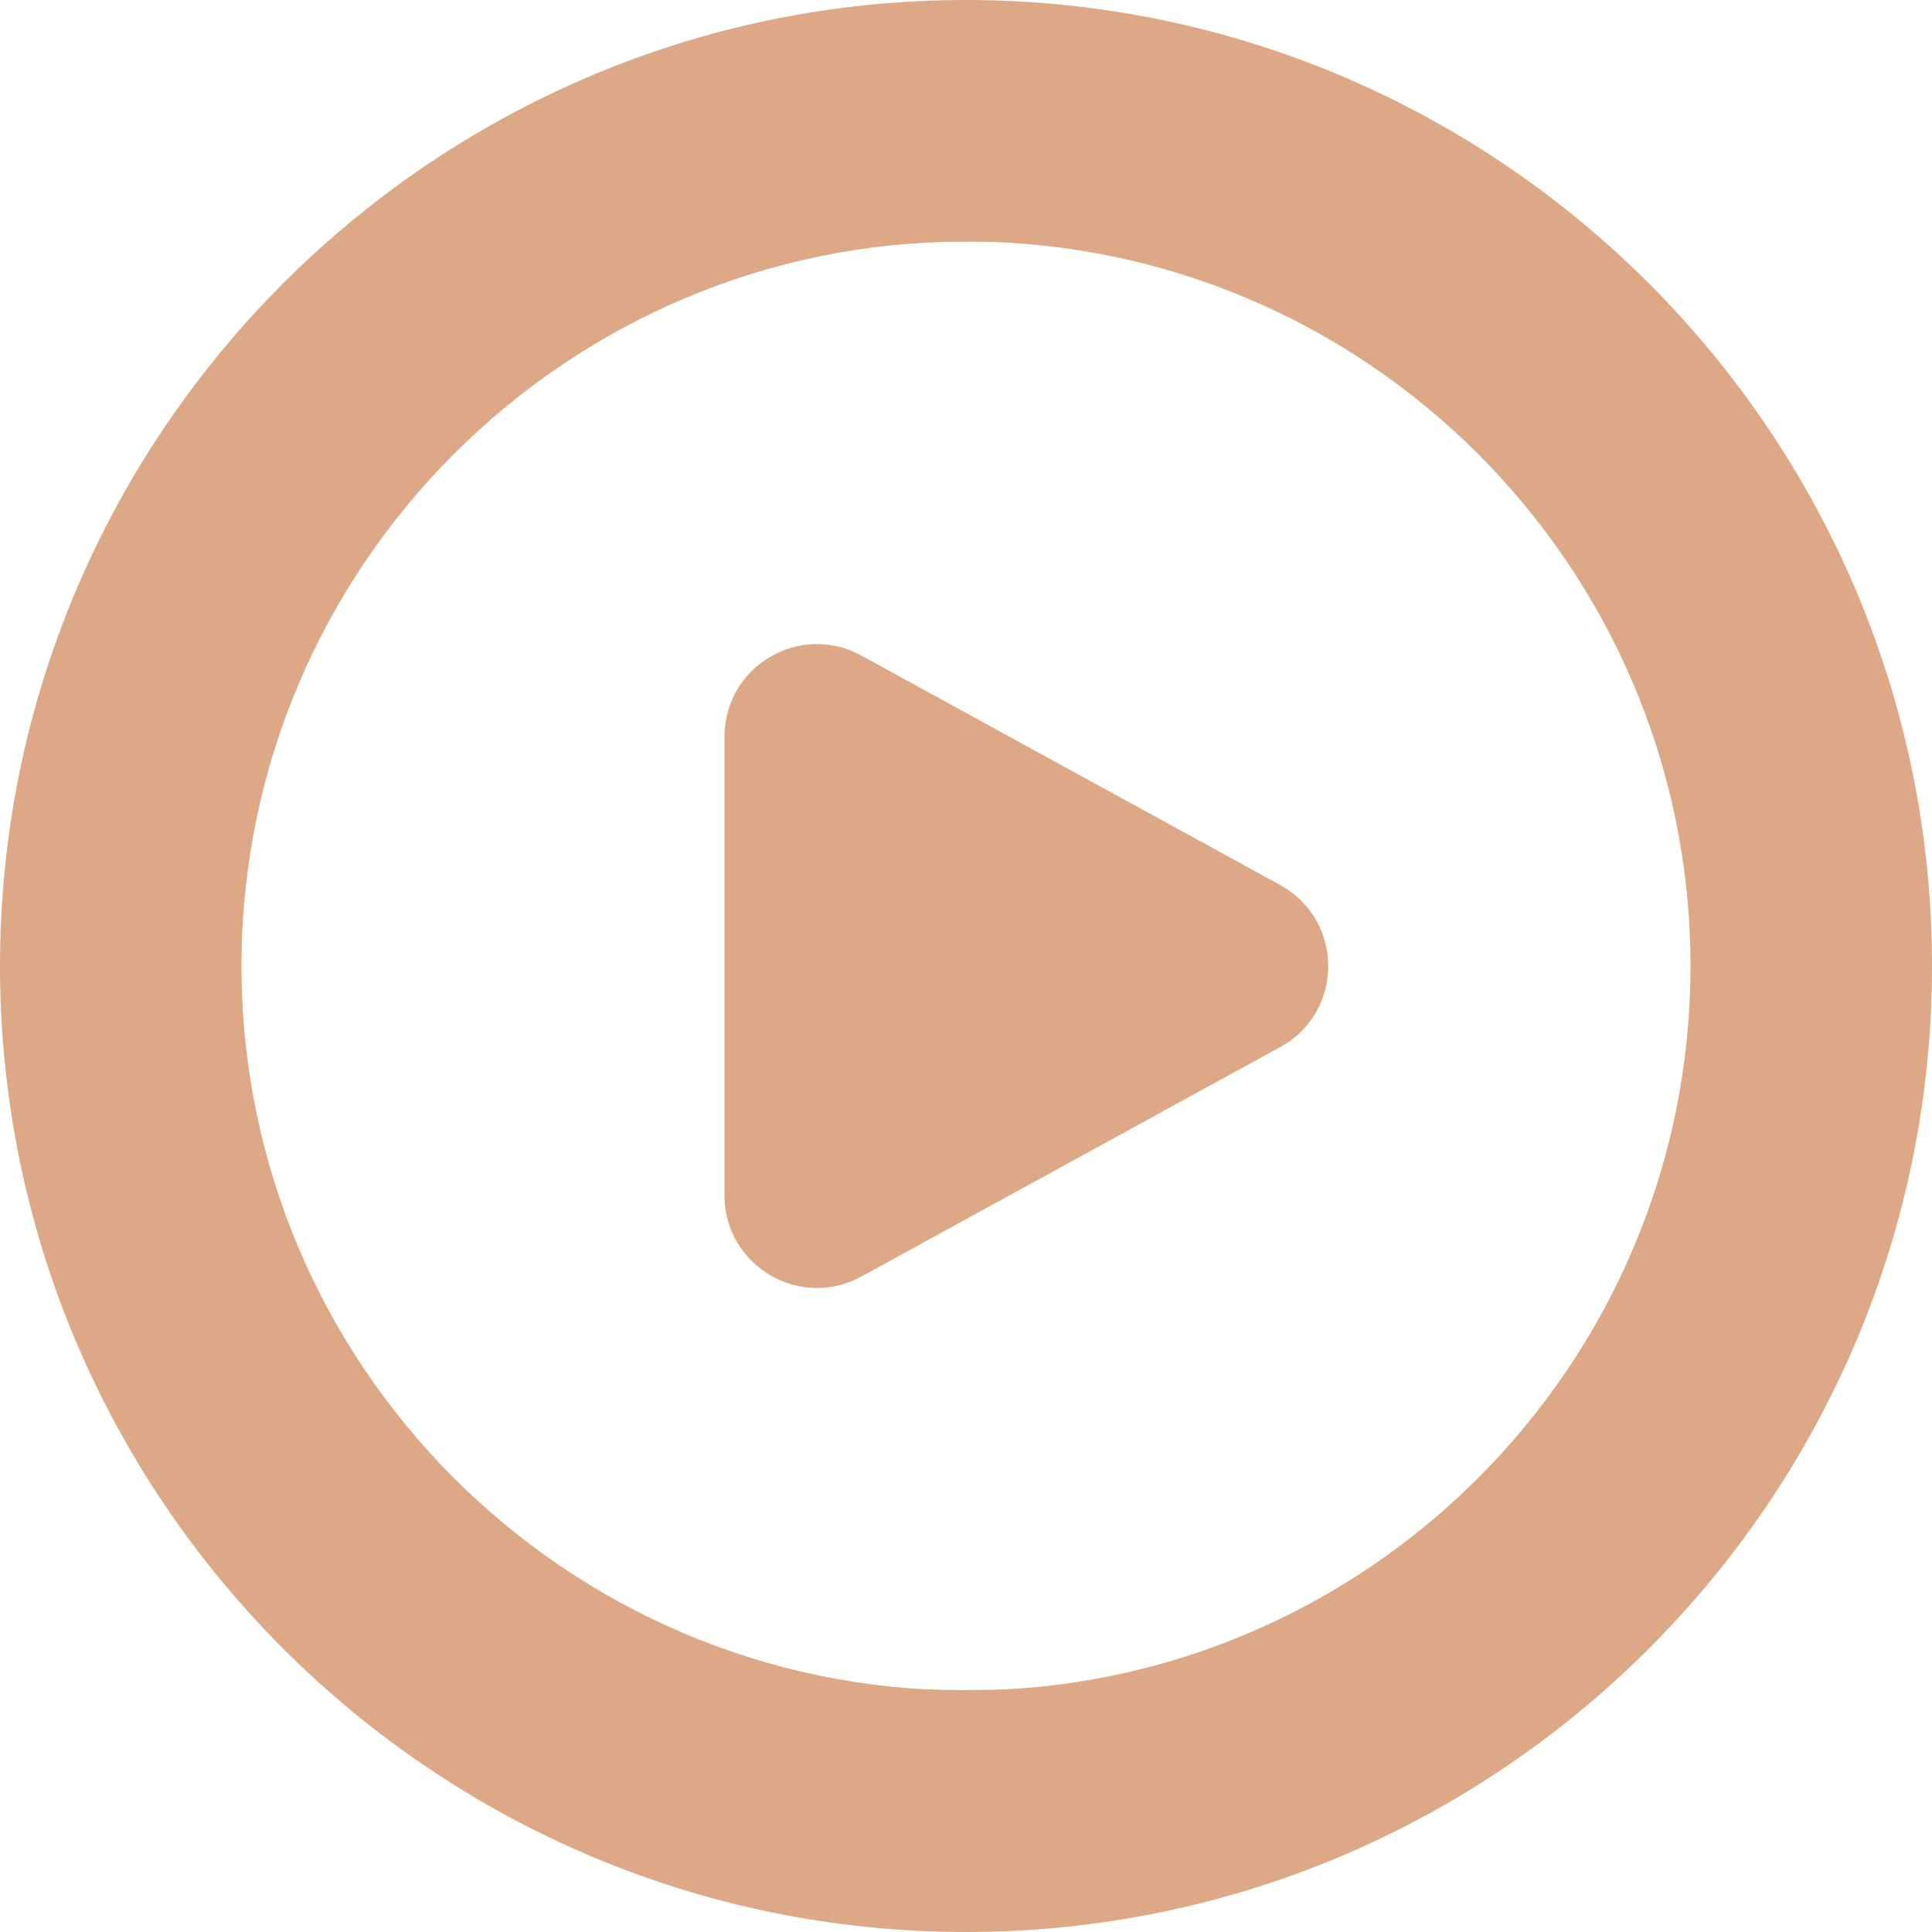
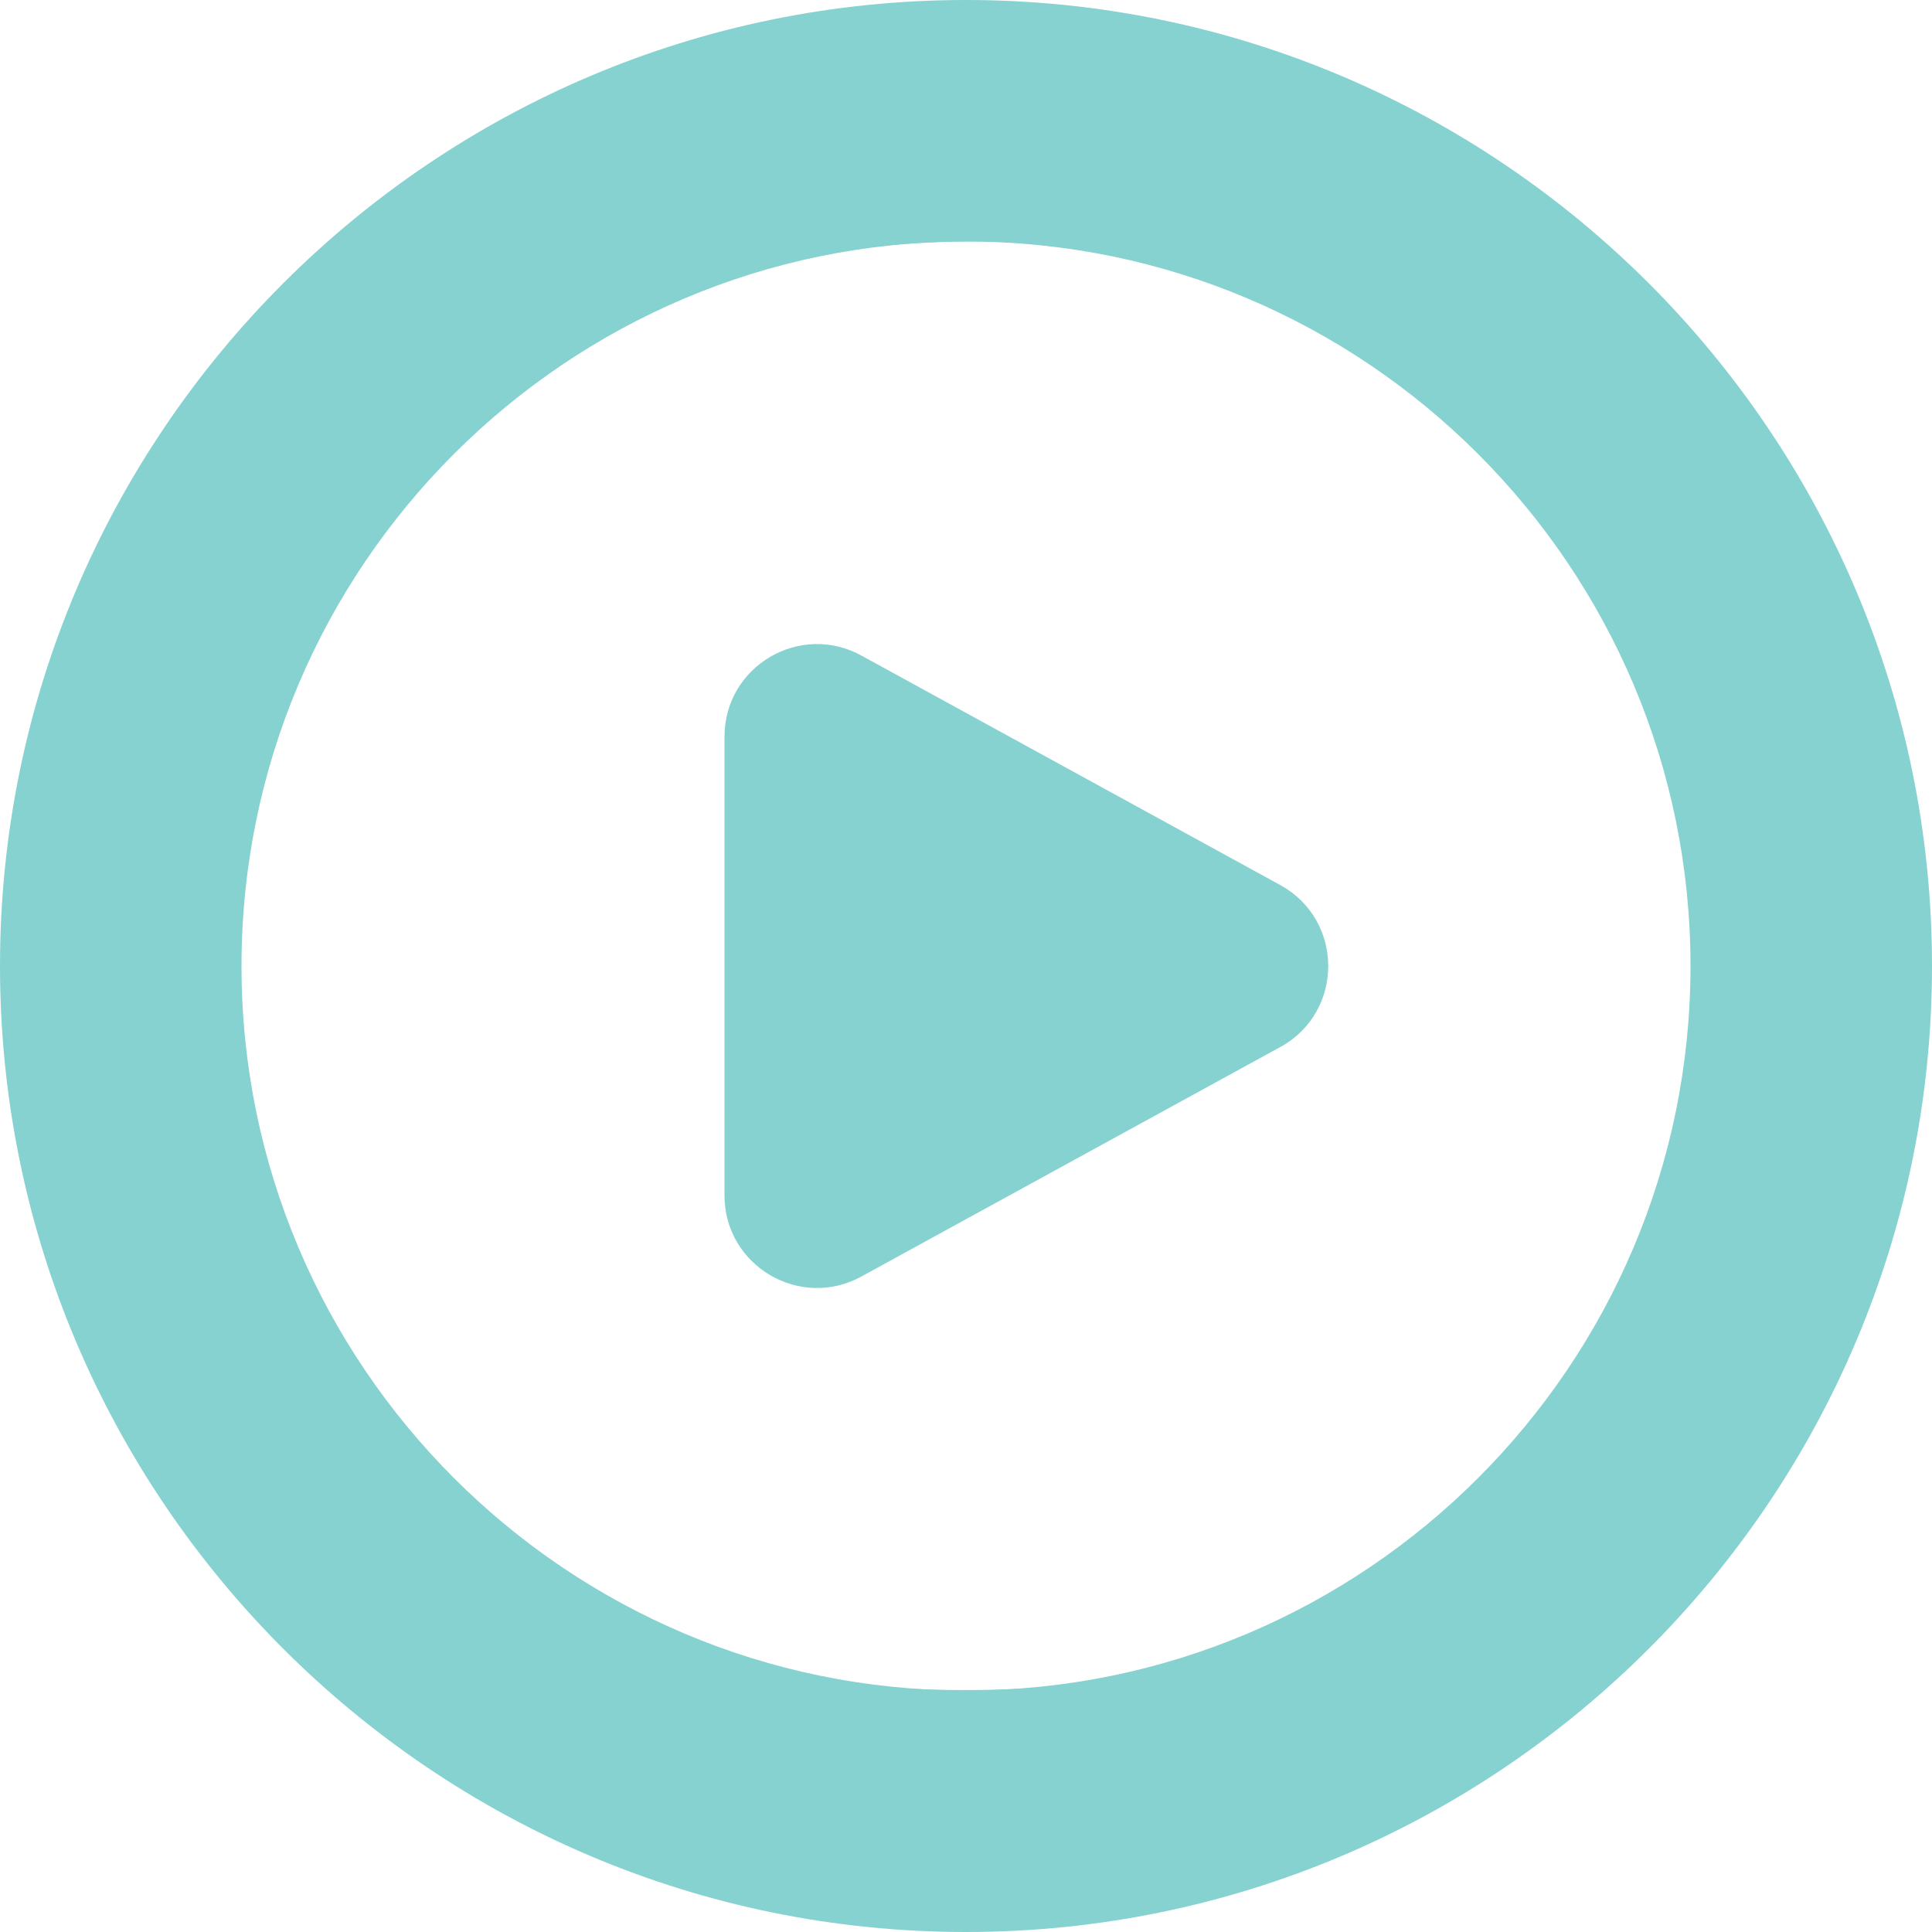
<svg xmlns="http://www.w3.org/2000/svg" id="Layer_1" data-name="Layer 1" viewBox="0 0 24 24" width="512" height="512" version="1.1">
  <defs id="defs1">
    <linearGradient id="linearGradient10">
-       <stop style="stop-color:#dda885;stop-opacity:1;" offset="0" id="stop9" />
-       <stop style="stop-color:#dda885;stop-opacity:1" offset="1" id="stop10" />
+       <stop style="stop-color:#85d2d0;stop-opacity:1;" offset="0" id="stop9" />
+       <stop style="stop-color:#85d2d0;stop-opacity:1" offset="1" id="stop10" />
    </linearGradient>
  </defs>
  <path d="m12,0C5.383,0,0,5.383,0,12s5.383,12,12,12,12-5.383,12-12S18.617,0,12,0Zm0,21c-4.963,0-9-4.038-9-9S7.037,3,12,3s9,4.038,9,9-4.037,9-9,9Zm3.914-7.999l-5.202,2.85c-.766.431-1.712-.123-1.712-1.001v-5.699c0-.879.946-1.432,1.712-1.001l5.202,2.85c.781.439.781,1.563,0,2.002Z" id="path1" style="fill-opacity:1;fill:url(#linearGradient10)" />
  <path style="fill:url(#linearGradient10);stroke-width:0.895;fill-opacity:1" d="M 233.175,510.557 C 182.631,505.83 134.957,486.341 94.881,454.024 82.352,443.921 62.218,423.106 52.684,410.4 24.356,372.647 7.93,332.034 2.23,285.651 c -1.868,-15.2 -1.868,-44.102 0,-59.301 C 9.216,169.508 33.054,119.47 72.474,78.904 93.807,56.951 116.003,40.57 142.083,27.533 c 72.18,-36.082 155.584,-36.125 227.595,-0.117 26.466,13.234 48.504,29.481 69.818,51.471 24.343,25.115 42.127,52.633 54.443,84.236 11.949,30.662 17.207,59.042 17.207,92.876 0,41.714 -8.756,78.786 -27.17,115.031 -15.618,30.743 -39.326,60.333 -65.823,82.156 -46.105,37.971 -104.712,58.792 -163.944,58.244 -7.138,-0.066 -16.604,-0.459 -21.035,-0.874 z m 48.066,-63.889 c 63.948,-8.417 119.102,-48.219 147.594,-106.51 26.012,-53.22 26.012,-115.097 0,-168.316 C 400.265,113.392 345.577,73.961 281.063,65.297 262.19,62.763 233.216,63.961 214.825,68.038 119.988,89.058 55.153,177.879 64.504,273.97 c 8.656,88.954 77.278,160.668 165.199,172.641 12.241,1.667 39.082,1.697 51.538,0.057 z" id="path2" transform="scale(0.046875)" />
  <path style="fill:url(#linearGradient10);stroke-width:0.895;fill-opacity:1" d="m 208.334,339.31 c -4.198,-1.498 -8.897,-5.039 -11.455,-8.632 -4.404,-6.185 -4.431,-6.633 -4.431,-74.658 0,-70.007 -0.052,-69.276 5.411,-75.881 5.917,-7.154 17.091,-10.597 25.445,-7.84 4.638,1.531 118.453,63.981 121.049,66.419 3.847,3.614 6.968,11.354 6.968,17.281 0,5.933 -3.122,13.668 -6.979,17.292 -2.409,2.263 -115.854,64.639 -120.475,66.241 -3.992,1.384 -11.326,1.279 -15.533,-0.222 z" id="path3" transform="scale(0.046875)" />
</svg>
